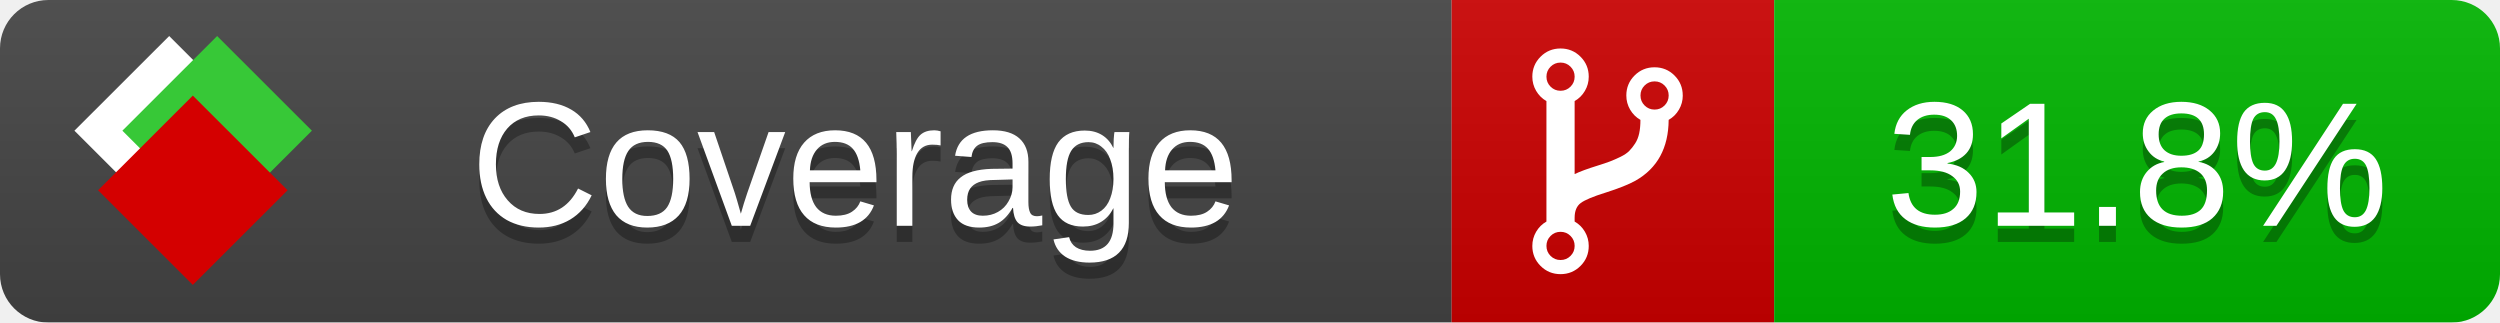
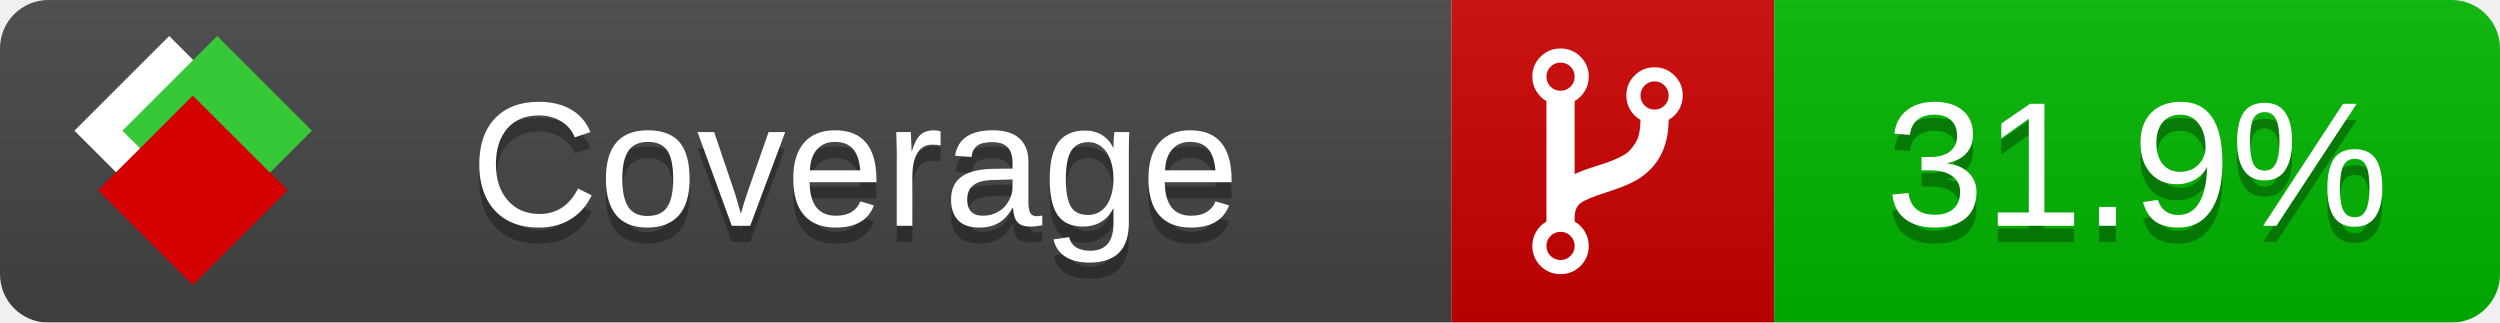
<svg xmlns="http://www.w3.org/2000/svg" xmlns:xlink="http://www.w3.org/1999/xlink" width="155" height="20">
  <style type="text/css">
          
            @keyframes fade1 {
                0% { visibility: visible; opacity: 1; }
               23% { visibility: visible; opacity: 1; }
               25% { visibility: hidden; opacity: 0; }
               48% { visibility: hidden; opacity: 0; }
               50% { visibility: hidden; opacity: 0; }
               73% { visibility: hidden; opacity: 0; }
               75% { visibility: hidden; opacity: 0; }
               98% { visibility: hidden; opacity: 0; }
              100% { visibility: visible; opacity: 1; }
            }
            @keyframes fade2 {
                0% { visibility: hidden; opacity: 0; }
               23% { visibility: hidden; opacity: 0; }
               25% { visibility: visible; opacity: 1; }
               48% { visibility: visible; opacity: 1; }
               50% { visibility: hidden; opacity: 0; }
               73% { visibility: hidden; opacity: 0; }
               75% { visibility: hidden; opacity: 0; }
               98% { visibility: hidden; opacity: 0; }
              100% { visibility: hidden; opacity: 0; }
            }
            @keyframes fade3 {
                0% { visibility: hidden; opacity: 0; }
               23% { visibility: hidden; opacity: 0; }
               25% { visibility: hidden; opacity: 0; }
               48% { visibility: hidden; opacity: 0; }
               50% { visibility: visible; opacity: 1; }
               73% { visibility: visible; opacity: 1; }
               75% { visibility: hidden; opacity: 0; }
               98% { visibility: hidden; opacity: 0; }
              100% { visibility: hidden; opacity: 0; }
            }
            @keyframes fade4 {
                0% { visibility: hidden; opacity: 0; }
               23% { visibility: hidden; opacity: 0; }
               25% { visibility: hidden; opacity: 0; }
               48% { visibility: hidden; opacity: 0; }
               50% { visibility: hidden; opacity: 0; }
               73% { visibility: hidden; opacity: 0; }
               75% { visibility: visible; opacity: 1; }
               98% { visibility: visible; opacity: 1; }
              100% { visibility: hidden; opacity: 0; }
            }
            .linecoverage {
                animation-duration: 15s;
                animation-name: fade1;
                animation-iteration-count: infinite;
            }
            .branchcoverage {
                animation-duration: 15s;
                animation-name: fade2;
                animation-iteration-count: infinite;
            }
            .methodcoverage {
                animation-duration: 15s;
                animation-name: fade3;
                animation-iteration-count: infinite;
            }
            .fullmethodcoverage {
                animation-duration: 15s;
                animation-name: fade4;
                animation-iteration-count: infinite;
            }
          
    </style>
  <defs>
    <linearGradient id="gradient" x2="0" y2="100%">
      <stop offset="0" stop-color="#bbb" stop-opacity=".1" />
      <stop offset="1" stop-opacity=".1" />
    </linearGradient>
    <linearGradient id="c">
      <stop offset="0" stop-color="#d40000" />
      <stop offset="1" stop-color="#ff2a2a" />
    </linearGradient>
    <linearGradient id="a">
      <stop offset="0" stop-color="#e0e0de" />
      <stop offset="1" stop-color="#fff" />
    </linearGradient>
    <linearGradient id="b">
      <stop offset="0" stop-color="#37c837" />
      <stop offset="1" stop-color="#217821" />
    </linearGradient>
    <linearGradient xlink:href="#a" id="e" x1="106.44" x2="69.96" y1="-11.96" y2="-46.84" gradientTransform="matrix(-.8426 -.00045 -.00045 -.8426 -94.27 -75.82)" gradientUnits="userSpaceOnUse" />
    <linearGradient xlink:href="#b" id="f" x1="56.19" x2="77.97" y1="-23.45" y2="10.62" gradientTransform="matrix(.8426 .00045 .00045 .8426 94.27 75.82)" gradientUnits="userSpaceOnUse" />
    <linearGradient xlink:href="#c" id="g" x1="79.98" x2="132.9" y1="10.79" y2="10.79" gradientTransform="matrix(.8426 .00045 .00045 .8426 94.27 75.82)" gradientUnits="userSpaceOnUse" />
    <mask id="mask">
      <rect width="155" height="20" rx="3" fill="#fff" />
    </mask>
    <g id="icon" transform="matrix(.04486 0 0 .04481 -.48 -.63)">
      <rect width="52.92" height="52.92" x="-109.72" y="-27.13" fill="url(#e)" transform="rotate(-135)" />
      <rect width="52.92" height="52.92" x="70.19" y="-39.18" fill="url(#f)" transform="rotate(45)" />
      <rect width="52.92" height="52.92" x="80.05" y="-15.74" fill="url(#g)" transform="rotate(45)" />
    </g>
  </defs>
  <g mask="url(#mask)">
    <rect x="0" y="0" width="90" height="20" fill="#444" />
    <rect x="90" y="0" width="20" height="20" fill="#c00" />
    <rect x="110" y="0" width="45" height="20" fill="#00B600" />
    <rect x="0" y="0" width="155" height="20" fill="url(#gradient)" />
  </g>
  <g>
    <path class="" fill="#fff" d="m 97.628,15.247 q 0,-0.364 -0.255,-0.619 -0.255,-0.255 -0.619,-0.255 -0.364,0 -0.619,0.255 -0.255,0.255 -0.255,0.619 0,0.364 0.255,0.619 0.255,0.255 0.619,0.255 0.364,0 0.619,-0.255 0.255,-0.255 0.255,-0.619 z m 0,-10.493 q 0,-0.364 -0.255,-0.619 -0.255,-0.255 -0.619,-0.255 -0.364,0 -0.619,0.255 -0.255,0.255 -0.255,0.619 0,0.364 0.255,0.619 0.255,0.255 0.619,0.255 0.364,0 0.619,-0.255 0.255,-0.255 0.255,-0.619 z m 5.83,1.166 q 0,-0.364 -0.255,-0.619 -0.255,-0.255 -0.619,-0.255 -0.364,0 -0.619,0.255 -0.255,0.255 -0.255,0.619 0,0.364 0.255,0.619 0.255,0.255 0.619,0.255 0.364,0 0.619,-0.255 0.255,-0.255 0.255,-0.619 z m 0.874,0 q 0,0.474 -0.237,0.879 -0.237,0.405 -0.638,0.633 -0.018,2.614 -2.059,3.771 -0.619,0.346 -1.849,0.738 -1.166,0.364 -1.544,0.647 -0.378,0.282 -0.378,0.911 l 0,0.237 q 0.401,0.228 0.638,0.633 0.237,0.405 0.237,0.879 0,0.729 -0.51,1.239 -0.51,0.51 -1.239,0.51 -0.729,0 -1.239,-0.51 -0.51,-0.51 -0.51,-1.239 0,-0.474 0.237,-0.879 0.237,-0.405 0.638,-0.633 l 0,-7.469 q -0.401,-0.228 -0.638,-0.633 -0.237,-0.405 -0.237,-0.879 0,-0.729 0.51,-1.239 0.51,-0.51 1.239,-0.51 0.729,0 1.239,0.51 0.51,0.51 0.51,1.239 0,0.474 -0.237,0.879 -0.237,0.405 -0.638,0.633 l 0,4.527 q 0.492,-0.237 1.403,-0.519 0.501,-0.155 0.797,-0.269 0.296,-0.114 0.642,-0.282 0.346,-0.169 0.537,-0.36 0.191,-0.191 0.369,-0.465 0.178,-0.273 0.255,-0.633 0.077,-0.36 0.077,-0.833 -0.401,-0.228 -0.638,-0.633 -0.237,-0.405 -0.237,-0.879 0,-0.729 0.51,-1.239 0.51,-0.51 1.239,-0.51 0.729,0 1.239,0.51 0.51,0.51 0.51,1.239 z" />
  </g>
  <g fill="#fff" text-anchor="middle" font-family="Verdana,Arial,Geneva,sans-serif" font-size="11">
    <a xlink:href="https://github.com/danielpalme/ReportGenerator" target="_top">
      <use xlink:href="#icon" transform="translate(3,1) scale(3.5)" />
    </a>
    <text x="53" y="15" fill="#010101" fill-opacity=".3">Coverage</text>
    <text x="53" y="14" fill="#fff">Coverage</text>
-     <text class="" x="132.5" y="15" fill="#010101" fill-opacity=".3">31.8%</text>
-     <text class="" x="132.5" y="14">31.8%</text>
+     <text class="" x="132.5" y="15" fill="#010101" fill-opacity=".3">31.9%</text>
+     <text class="" x="132.5" y="14">31.9%</text>
  </g>
  <g>
    <rect class="" x="90" y="0" width="65" height="20" fill-opacity="0" />
  </g>
</svg>
